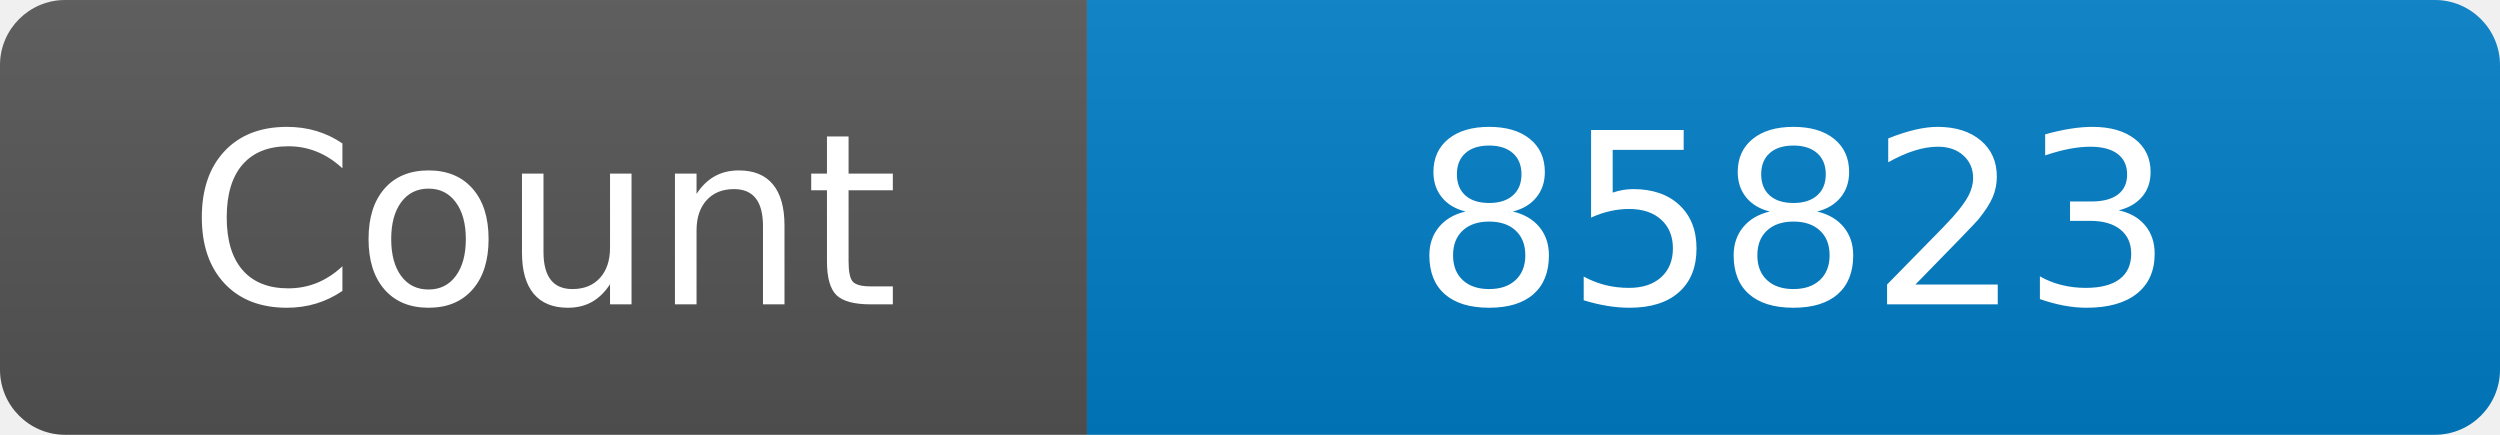
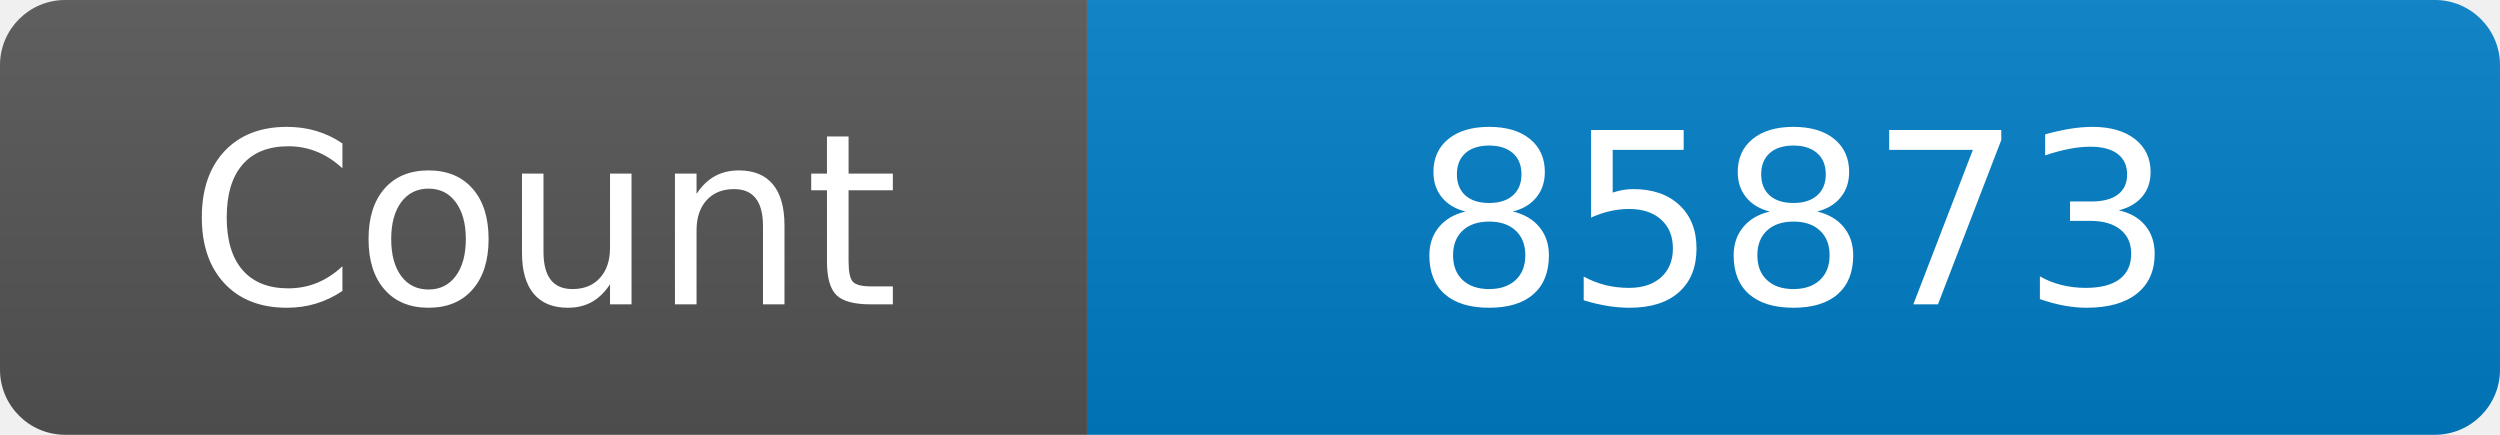
<svg xmlns="http://www.w3.org/2000/svg" width="115" height="20" role="img" aria-label="Maintained?: yes">
  <linearGradient id="s" x2="0" y2="100%">
    <stop offset="0" stop-color="#bbb" stop-opacity=".1" />
    <stop offset="1" stop-opacity=".1" />
  </linearGradient>
  <clipPath id="r">
    <rect width="115" height="20" rx="3" fill="#fff" />
  </clipPath>
  <g clip-path="url(#r)">
    <rect width="50" height="20" fill="#555" />
    <rect x="50" width="160" height="20" fill="#007ec6" />
    <rect width="115" height="20" fill="url(#s)" />
  </g>
  <g fill="#fff" text-anchor="middle" font-family="Verdana,Geneva,DejaVu Sans,sans-serif" font-size="110">
    <text x="250" y="140" transform="scale(.1)" fill="#fff">Count</text>
-     <text x="825" y="140" transform="scale(.1)" fill="#fff">85823</text>
+     <text x="825" y="140" transform="scale(.1)" fill="#fff">85873</text>
  </g>
</svg>
